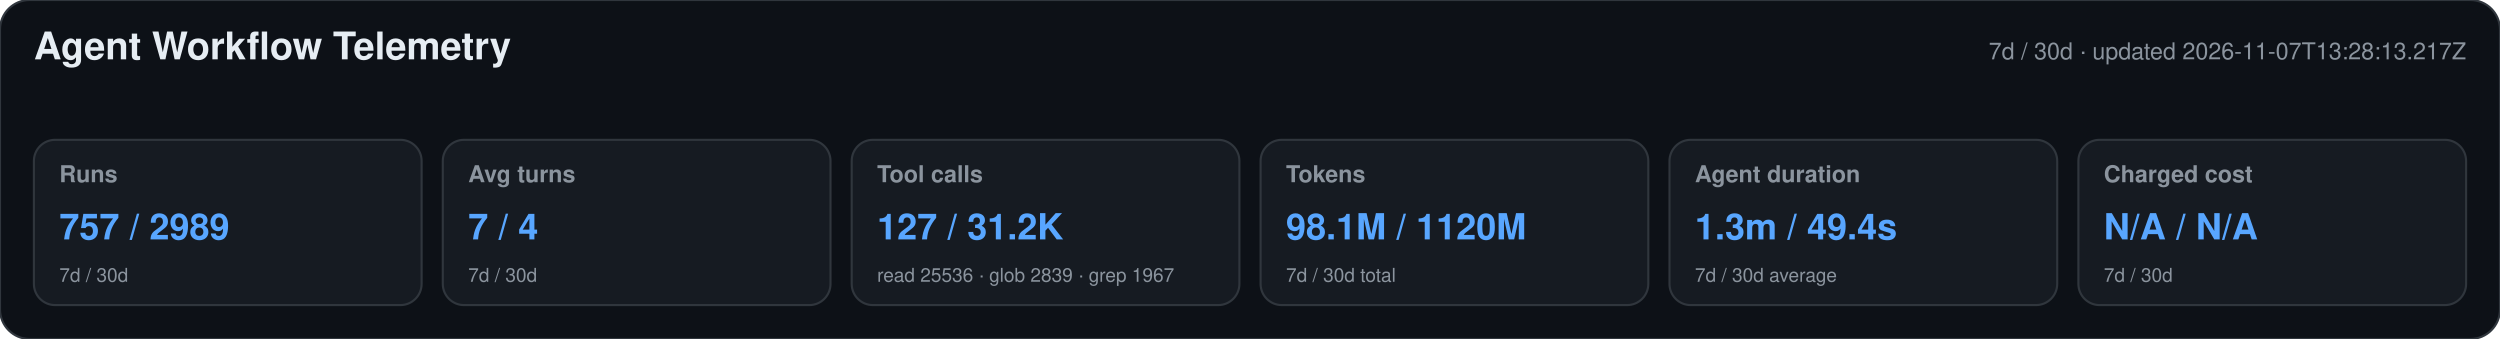
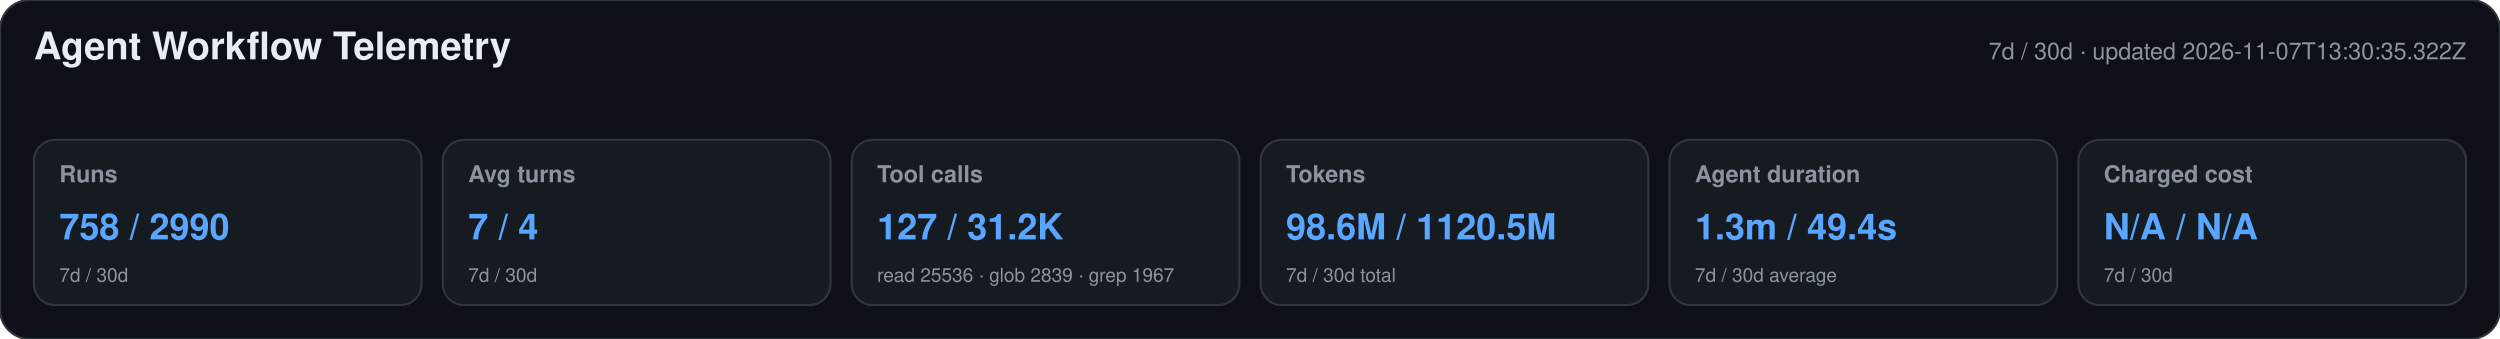
<svg xmlns="http://www.w3.org/2000/svg" width="1180" height="160" viewBox="0 0 1180 160" role="img" aria-labelledby="title desc">
  <style>text{font-family:-apple-system,BlinkMacSystemFont,"Segoe UI",Helvetica,Arial,sans-serif}.heading{font-size:18px;font-weight:650;fill:#e6edf3}.meta,.label,.secondary{fill:#8b949e}.meta,.label{font-size:11px}.label{font-weight:600}.primary{font-size:17px;font-weight:700;fill:#58a6ff}.secondary{font-size:9px}</style>
  <rect width="1180" height="160" rx="14" fill="#0d1117" stroke="#30363d" />
  <text x="16" y="28" class="heading">Agent Workflow Telemetry</text>
-   <text x="1164" y="28" text-anchor="end" class="meta">7d / 30d · updated 2026-11-07T13:28:13.217Z</text>
+   <text x="1164" y="28" text-anchor="end" class="meta">7d / 30d · updated 2026-11-07T13:30:35.322Z</text>
  <g>
    <rect x="16" y="66" width="183" height="78" rx="10" fill="#161b22" stroke="#30363d" />
    <text x="28" y="86" class="label">Runs</text>
-     <text x="28" y="113" class="primary">757 / 2989</text>
+     <text x="28" y="113" class="primary">758 / 2990</text>
    <text x="28" y="133" class="secondary">7d / 30d</text>
  </g>
  <g>
    <rect x="209" y="66" width="183" height="78" rx="10" fill="#161b22" stroke="#30363d" />
    <text x="221" y="86" class="label">Avg turns</text>
    <text x="221" y="113" class="primary">7 / 4</text>
    <text x="221" y="133" class="secondary">7d / 30d</text>
  </g>
  <g>
    <rect x="402" y="66" width="183" height="78" rx="10" fill="#161b22" stroke="#30363d" />
    <text x="414" y="86" class="label">Tool calls</text>
    <text x="414" y="113" class="primary">127 / 31.2K</text>
    <text x="414" y="133" class="secondary">read 25536 · glob 2839 · grep 1967</text>
  </g>
  <g>
    <rect x="595" y="66" width="183" height="78" rx="10" fill="#161b22" stroke="#30363d" />
    <text x="607" y="86" class="label">Tokens</text>
-     <text x="607" y="113" class="primary">98.1M / 1120M</text>
+     <text x="607" y="113" class="primary">98.6M / 1120.5M</text>
    <text x="607" y="133" class="secondary">7d / 30d total</text>
  </g>
  <g>
    <rect x="788" y="66" width="183" height="78" rx="10" fill="#161b22" stroke="#30363d" />
    <text x="800" y="86" class="label">Agent duration</text>
    <text x="800" y="113" class="primary">1.3m / 49.4s</text>
    <text x="800" y="133" class="secondary">7d / 30d average</text>
  </g>
  <g>
    <rect x="981" y="66" width="183" height="78" rx="10" fill="#161b22" stroke="#30363d" />
    <text x="993" y="86" class="label">Charged cost</text>
    <text x="993" y="113" class="primary">N/A / N/A</text>
    <text x="993" y="133" class="secondary">7d / 30d</text>
  </g>
</svg>
